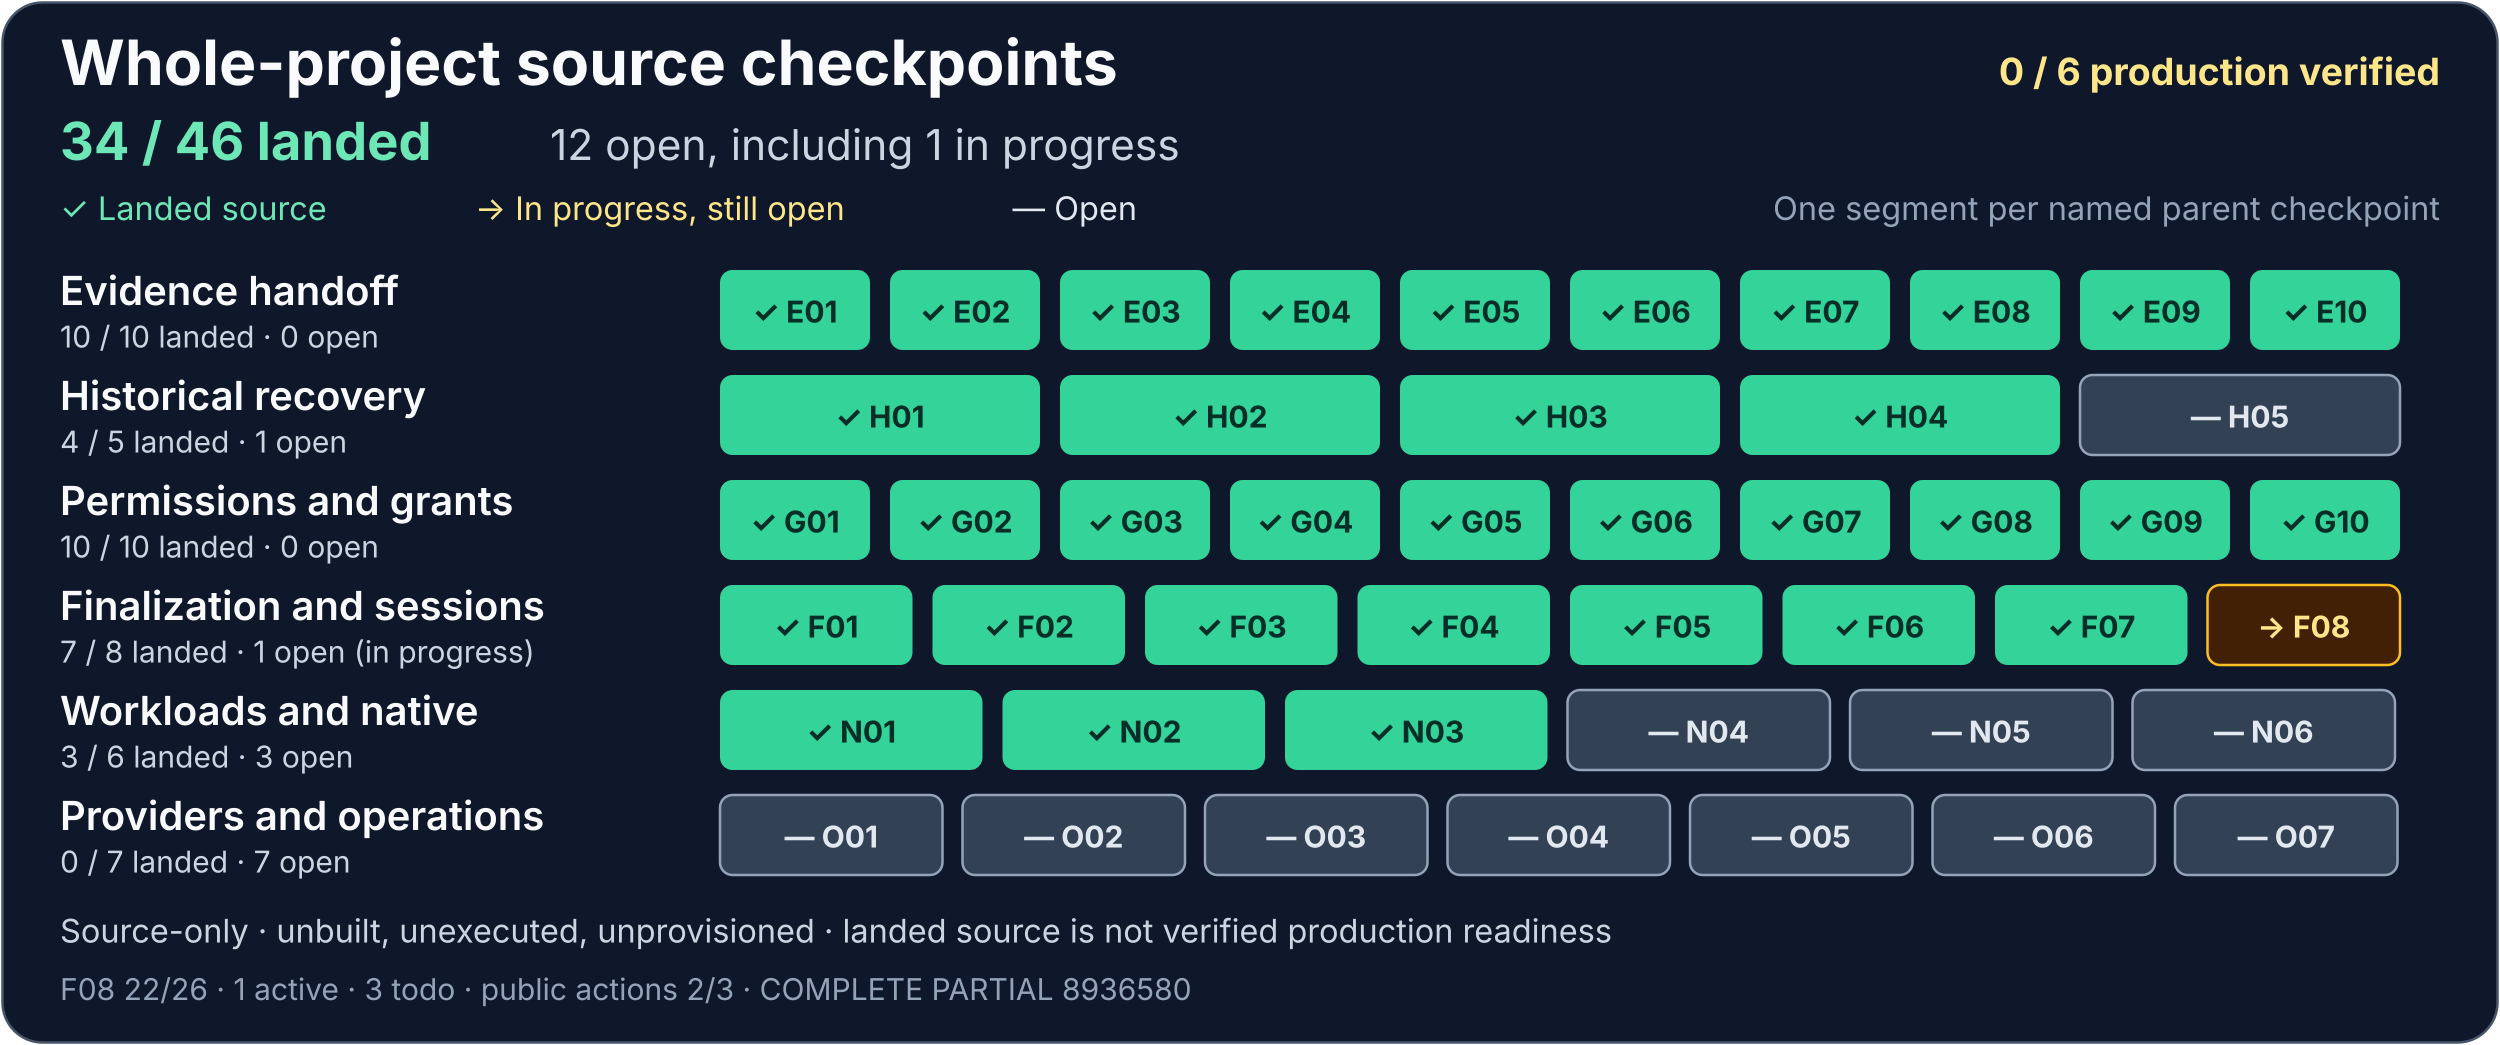
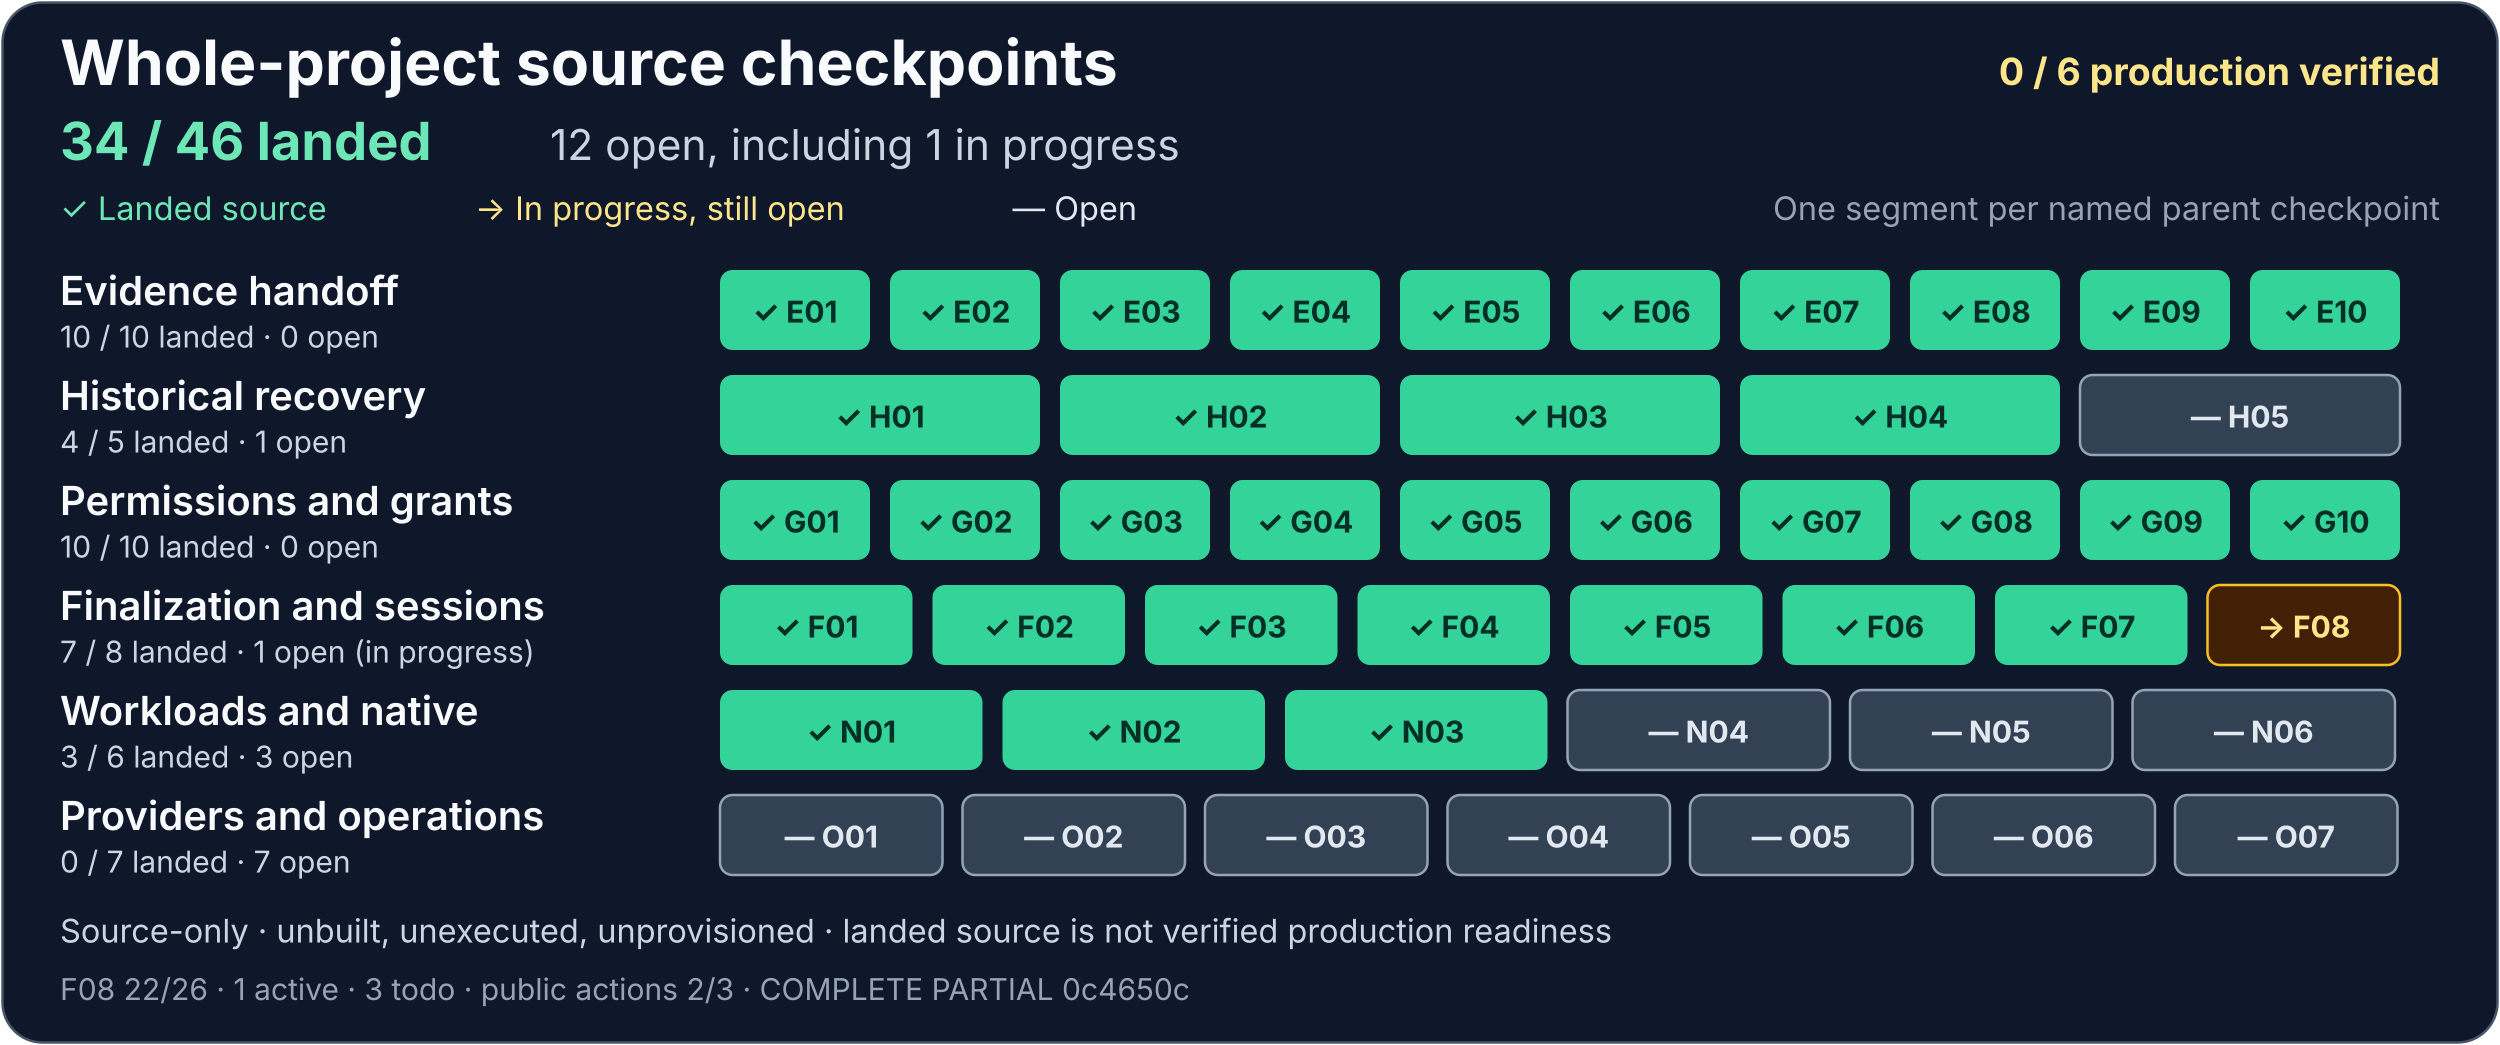
<svg xmlns="http://www.w3.org/2000/svg" width="1000" height="418" viewBox="0 0 1000 418" role="img" aria-labelledby="project-title project-description">
  <rect x="1" y="1" width="998" height="416" rx="16" fill="#0f172a" stroke="#475569" />
  <g font-family="system-ui, -apple-system, Segoe UI, sans-serif">
    <text x="24" y="34" fill="#f8fafc" font-size="25" font-weight="700">Whole-project source checkpoints</text>
    <text x="976" y="34" text-anchor="end" fill="#fde68a" font-size="15" font-weight="700">0 / 6 production verified</text>
    <text x="24" y="64" fill="#6ee7b7" font-size="21" font-weight="700">34 / 46 landed</text>
    <text x="220" y="64" fill="#cbd5e1" font-size="17">12 open, including 1 in progress</text>
    <text x="24" y="88" fill="#6ee7b7" font-size="13">✓ Landed source</text>
    <text x="190" y="88" fill="#fde68a" font-size="13">→ In progress, still open</text>
    <text x="405" y="88" fill="#e2e8f0" font-size="13">— Open</text>
    <text x="976" y="88" text-anchor="end" fill="#94a3b8" font-size="13">One segment per named parent checkpoint</text>
    <g aria-label="Evidence handoff: 10 of 10 landed, zero open">
      <text x="24" y="122" fill="#f8fafc" font-size="16" font-weight="600">Evidence handoff</text>
      <text x="24" y="139" fill="#cbd5e1" font-size="12">10 / 10 landed · 0 open</text>
      <g fill="#34d399">
        <rect x="288" y="108" width="60" height="32" rx="5" />
        <rect x="356" y="108" width="60" height="32" rx="5" />
        <rect x="424" y="108" width="60" height="32" rx="5" />
        <rect x="492" y="108" width="60" height="32" rx="5" />
        <rect x="560" y="108" width="60" height="32" rx="5" />
        <rect x="628" y="108" width="60" height="32" rx="5" />
        <rect x="696" y="108" width="60" height="32" rx="5" />
        <rect x="764" y="108" width="60" height="32" rx="5" />
        <rect x="832" y="108" width="60" height="32" rx="5" />
        <rect x="900" y="108" width="60" height="32" rx="5" />
      </g>
      <g fill="#052e26" font-size="12" font-weight="700" text-anchor="middle">
        <text x="318" y="129">✓ E01</text>
        <text x="386" y="129">✓ E02</text>
        <text x="454" y="129">✓ E03</text>
        <text x="522" y="129">✓ E04</text>
        <text x="590" y="129">✓ E05</text>
        <text x="658" y="129">✓ E06</text>
        <text x="726" y="129">✓ E07</text>
        <text x="794" y="129">✓ E08</text>
        <text x="862" y="129">✓ E09</text>
        <text x="930" y="129">✓ E10</text>
      </g>
    </g>
    <g aria-label="Historical recovery: 4 of 5 landed, one open">
      <text x="24" y="164" fill="#f8fafc" font-size="16" font-weight="600">Historical recovery</text>
      <text x="24" y="181" fill="#cbd5e1" font-size="12">4 / 5 landed · 1 open</text>
      <g fill="#34d399">
        <rect x="288" y="150" width="128" height="32" rx="5" />
        <rect x="424" y="150" width="128" height="32" rx="5" />
        <rect x="560" y="150" width="128" height="32" rx="5" />
        <rect x="696" y="150" width="128" height="32" rx="5" />
      </g>
      <rect x="832" y="150" width="128" height="32" rx="5" fill="#334155" stroke="#94a3b8" />
      <g fill="#052e26" font-size="12" font-weight="700" text-anchor="middle">
        <text x="352" y="171">✓ H01</text>
        <text x="488" y="171">✓ H02</text>
        <text x="624" y="171">✓ H03</text>
        <text x="760" y="171">✓ H04</text>
        <text x="896" y="171" fill="#e2e8f0">— H05</text>
      </g>
    </g>
    <g aria-label="Permissions and grants: 10 of 10 landed, zero open">
      <text x="24" y="206" fill="#f8fafc" font-size="16" font-weight="600">Permissions and grants</text>
      <text x="24" y="223" fill="#cbd5e1" font-size="12">10 / 10 landed · 0 open</text>
      <g fill="#34d399">
        <rect x="288" y="192" width="60" height="32" rx="5" />
        <rect x="356" y="192" width="60" height="32" rx="5" />
        <rect x="424" y="192" width="60" height="32" rx="5" />
        <rect x="492" y="192" width="60" height="32" rx="5" />
        <rect x="560" y="192" width="60" height="32" rx="5" />
        <rect x="628" y="192" width="60" height="32" rx="5" />
        <rect x="696" y="192" width="60" height="32" rx="5" />
        <rect x="764" y="192" width="60" height="32" rx="5" />
        <rect x="832" y="192" width="60" height="32" rx="5" />
        <rect x="900" y="192" width="60" height="32" rx="5" />
      </g>
      <g fill="#052e26" font-size="12" font-weight="700" text-anchor="middle">
        <text x="318" y="213">✓ G01</text>
        <text x="386" y="213">✓ G02</text>
        <text x="454" y="213">✓ G03</text>
        <text x="522" y="213">✓ G04</text>
        <text x="590" y="213">✓ G05</text>
        <text x="658" y="213">✓ G06</text>
        <text x="726" y="213">✓ G07</text>
        <text x="794" y="213">✓ G08</text>
        <text x="862" y="213">✓ G09</text>
        <text x="930" y="213">✓ G10</text>
      </g>
    </g>
    <g aria-label="Finalization and sessions: 7 of 8 landed, one open and in progress">
      <text x="24" y="248" fill="#f8fafc" font-size="16" font-weight="600">Finalization and sessions</text>
      <text x="24" y="265" fill="#cbd5e1" font-size="12">7 / 8 landed · 1 open (in progress)</text>
      <g fill="#34d399">
        <rect x="288" y="234" width="77" height="32" rx="5" />
        <rect x="373" y="234" width="77" height="32" rx="5" />
        <rect x="458" y="234" width="77" height="32" rx="5" />
        <rect x="543" y="234" width="77" height="32" rx="5" />
        <rect x="628" y="234" width="77" height="32" rx="5" />
        <rect x="713" y="234" width="77" height="32" rx="5" />
        <rect x="798" y="234" width="77" height="32" rx="5" />
      </g>
      <rect x="883" y="234" width="77" height="32" rx="5" fill="#422006" stroke="#fbbf24" />
      <g fill="#052e26" font-size="12" font-weight="700" text-anchor="middle">
        <text x="326.5" y="255">✓ F01</text>
        <text x="411.5" y="255">✓ F02</text>
        <text x="496.5" y="255">✓ F03</text>
        <text x="581.5" y="255">✓ F04</text>
        <text x="666.5" y="255">✓ F05</text>
        <text x="751.5" y="255">✓ F06</text>
        <text x="836.5" y="255">✓ F07</text>
        <text x="921.5" y="255" fill="#fde68a">→ F08</text>
      </g>
    </g>
    <g aria-label="Workloads and native: 3 of 6 landed, three open">
      <text x="24" y="290" fill="#f8fafc" font-size="16" font-weight="600">Workloads and native</text>
      <text x="24" y="307" fill="#cbd5e1" font-size="12">3 / 6 landed · 3 open</text>
      <g fill="#34d399">
        <rect x="288" y="276" width="105" height="32" rx="5" />
        <rect x="401" y="276" width="105" height="32" rx="5" />
        <rect x="514" y="276" width="105" height="32" rx="5" />
      </g>
      <g fill="#334155" stroke="#94a3b8">
        <rect x="627" y="276" width="105" height="32" rx="5" />
        <rect x="740" y="276" width="105" height="32" rx="5" />
        <rect x="853" y="276" width="105" height="32" rx="5" />
      </g>
      <g font-size="12" font-weight="700" text-anchor="middle">
        <text x="340.5" y="297" fill="#052e26">✓ N01</text>
        <text x="453.5" y="297" fill="#052e26">✓ N02</text>
        <text x="566.5" y="297" fill="#052e26">✓ N03</text>
        <text x="679.5" y="297" fill="#e2e8f0">— N04</text>
        <text x="792.5" y="297" fill="#e2e8f0">— N05</text>
        <text x="905.5" y="297" fill="#e2e8f0">— N06</text>
      </g>
    </g>
    <g aria-label="Providers and operations: zero of 7 landed, seven open">
      <text x="24" y="332" fill="#f8fafc" font-size="16" font-weight="600">Providers and operations</text>
      <text x="24" y="349" fill="#cbd5e1" font-size="12">0 / 7 landed · 7 open</text>
      <g fill="#334155" stroke="#94a3b8">
        <rect x="288" y="318" width="89" height="32" rx="5" />
        <rect x="385" y="318" width="89" height="32" rx="5" />
        <rect x="482" y="318" width="89" height="32" rx="5" />
        <rect x="579" y="318" width="89" height="32" rx="5" />
        <rect x="676" y="318" width="89" height="32" rx="5" />
        <rect x="773" y="318" width="89" height="32" rx="5" />
        <rect x="870" y="318" width="89" height="32" rx="5" />
      </g>
      <g fill="#e2e8f0" font-size="12" font-weight="700" text-anchor="middle">
        <text x="332.5" y="339">— O01</text>
        <text x="429.5" y="339">— O02</text>
        <text x="526.5" y="339">— O03</text>
        <text x="623.5" y="339">— O04</text>
        <text x="720.5" y="339">— O05</text>
        <text x="817.5" y="339">— O06</text>
        <text x="914.5" y="339">— O07</text>
      </g>
    </g>
    <text x="24" y="377" fill="#cbd5e1" font-size="13">Source-only · unbuilt, unexecuted, unprovisioned · landed source is not verified production readiness</text>
-     <text x="24" y="400" fill="#94a3b8" font-size="12">F08 22/26 · 1 active · 3 todo · public actions 2/3 · COMPLETE PARTIAL 8936580</text>
+     <text x="24" y="400" fill="#94a3b8" font-size="12">F08 22/26 · 1 active · 3 todo · public actions 2/3 · COMPLETE PARTIAL 0c4650c</text>
  </g>
</svg>
